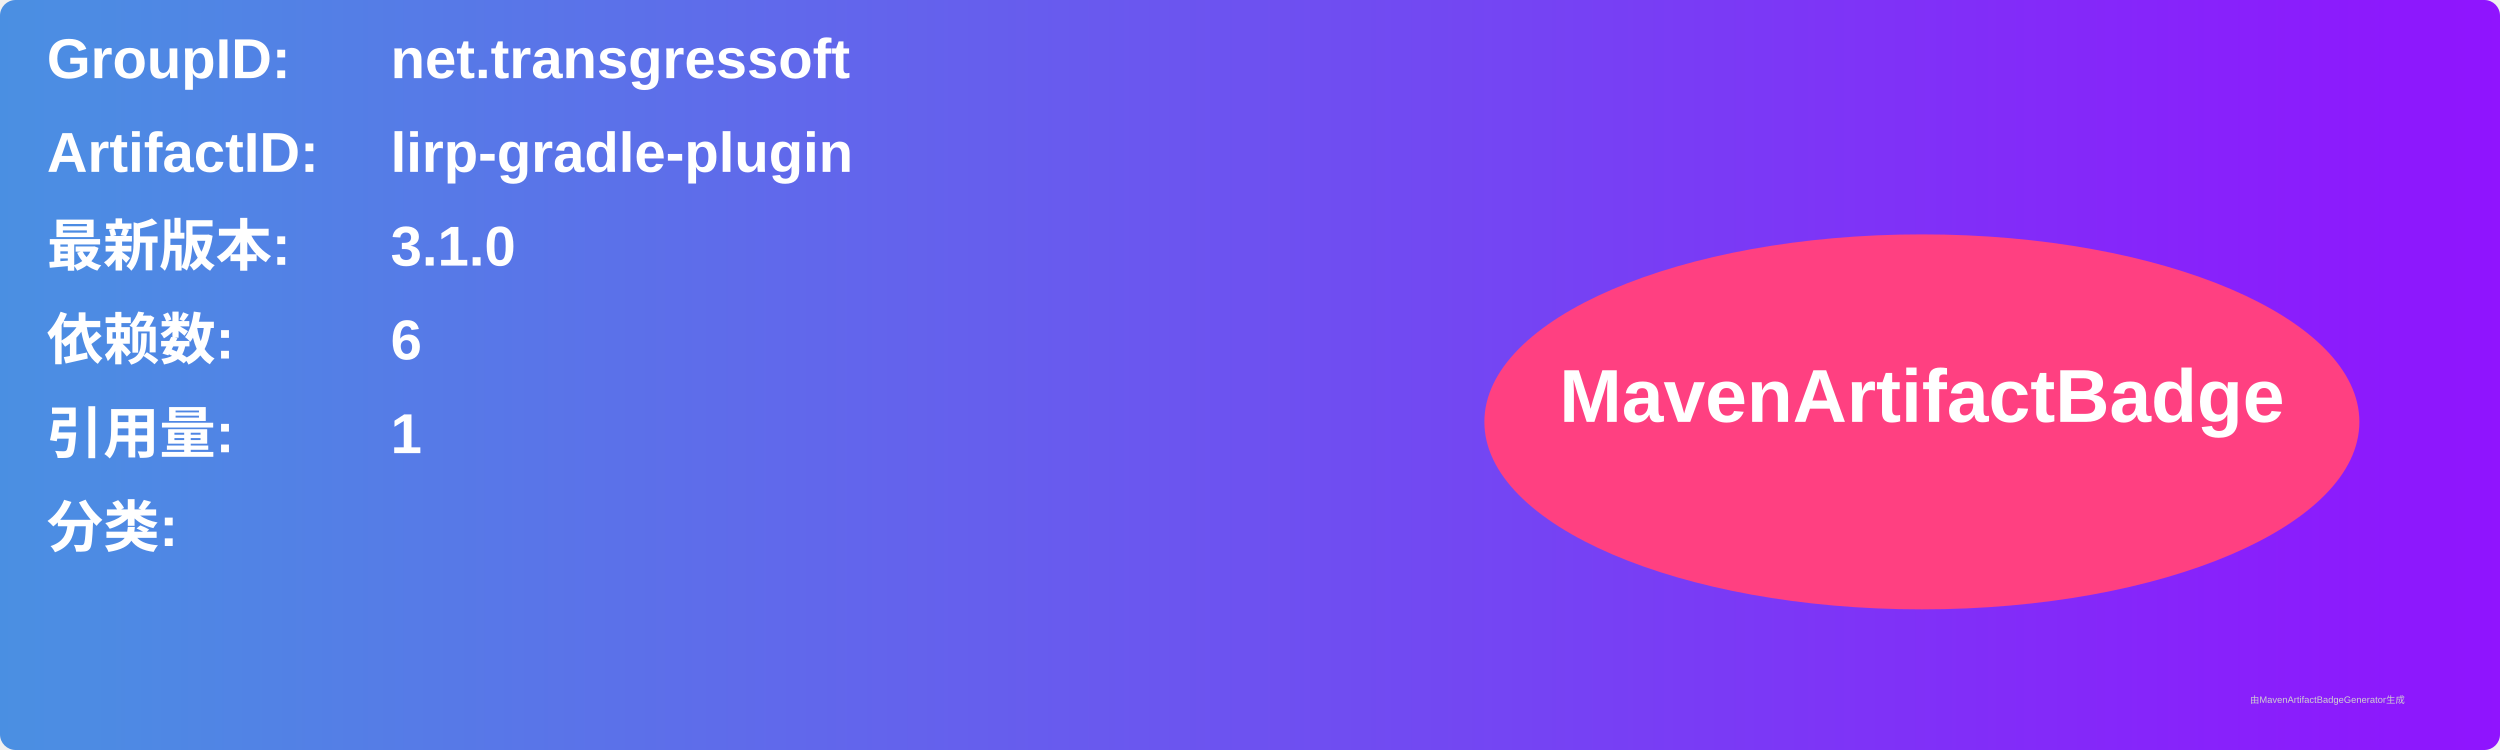
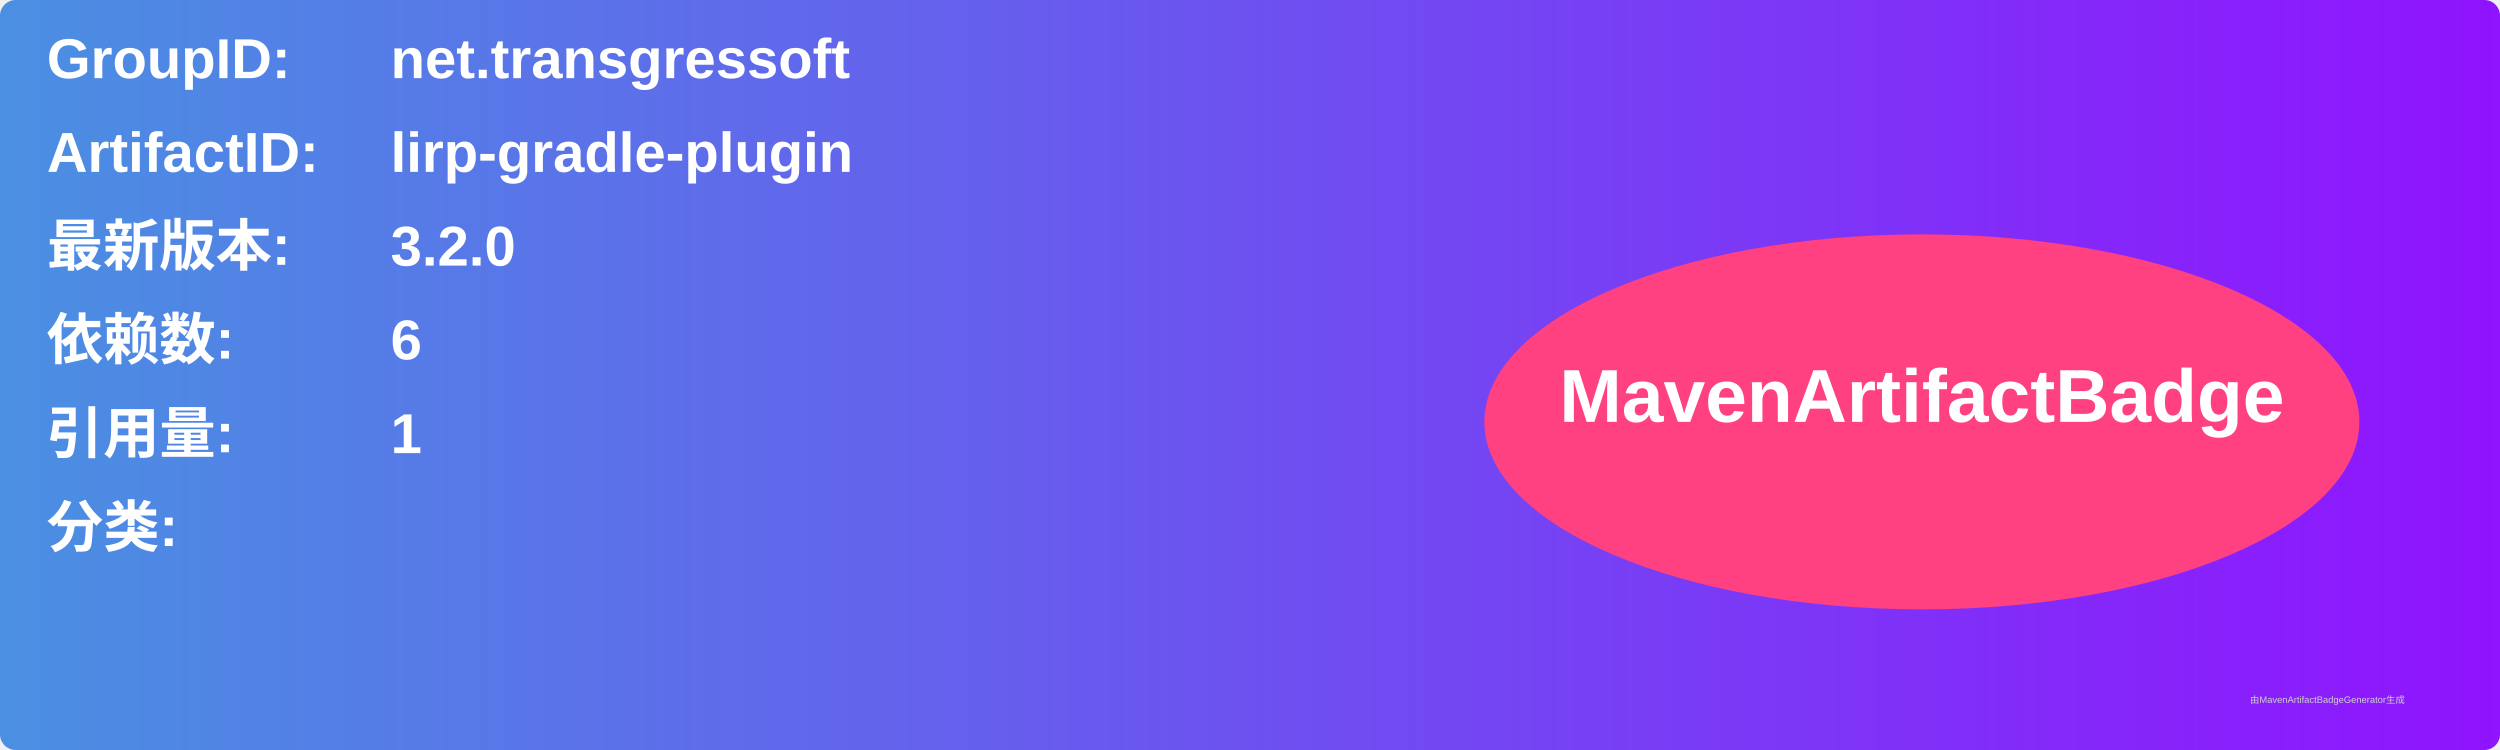
<svg xmlns="http://www.w3.org/2000/svg" width="800" height="240" viewBox="0 0 800 240">
  <linearGradient id="grad" x1="0%" y1="0%" x2="100%" y2="0%">
    <stop offset="0%" stop-color="#4a90e2" />
    <stop offset="100%" stop-color="#9013fe" />
  </linearGradient>
  <rect width="100%" height="100%" rx="5" ry="5" fill="url(#grad)" />
  <g transform="translate(15, 15)">
    <text x="0" y="10" font-family="Arial" font-size="18" fill="white" font-weight="bold" width="260">GroupID:</text>
    <text x="110" y="10" font-family="Arial" font-size="18" fill="white" font-weight="bold" width="460">net.transgressoft</text>
    <text x="0" y="40" font-family="Arial" font-size="18" fill="white" font-weight="bold" width="260">ArtifactID:</text>
    <text x="110" y="40" font-family="Arial" font-size="18" fill="white" font-weight="bold" width="460">lirp-gradle-plugin</text>
    <text x="0" y="70" font-family="Arial" font-size="18" fill="white" font-weight="bold">最新版本:</text>
    <text x="110" y="70" font-family="Arial" font-size="18" fill="white" font-weight="bold">
-       <tspan font-weight="bold">3.1.0</tspan>
+       <tspan font-weight="bold">3.2.0</tspan>
    </text>
    <text x="0" y="100" font-family="Arial" font-size="18" fill="white" font-weight="bold">依赖数: </text>
    <text x="110" y="100" font-family="Arial" font-size="18" fill="white">
      <tspan font-weight="bold">6</tspan>
    </text>
    <text x="0" y="130" font-family="Arial" font-size="18" fill="white" font-weight="bold">引用量: </text>
    <text x="110" y="130" font-family="Arial" font-size="18" fill="white">
      <tspan font-weight="bold">1</tspan>
    </text>
    <text x="0" y="160" font-family="Arial" font-size="18" fill="white" font-weight="bold">分类:</text>
    <text x="10" y="190" font-family="Arial" font-size="10" fill="white">
      <tspan font-weight="bold" />
    </text>
    <ellipse cx="600" cy="120" rx="140" ry="60" fill="#ff4081" />
    <text x="600" y="120" text-anchor="middle" font-family="Arial" font-size="24" fill="white" font-weight="bold">MavenArtifactBadge</text>
  </g>
  <text x="720" y="225" font-family="Arial" font-size="3" fill="#d0d0d0">由MavenArtifactBadgeGenerator生成</text>
</svg>
